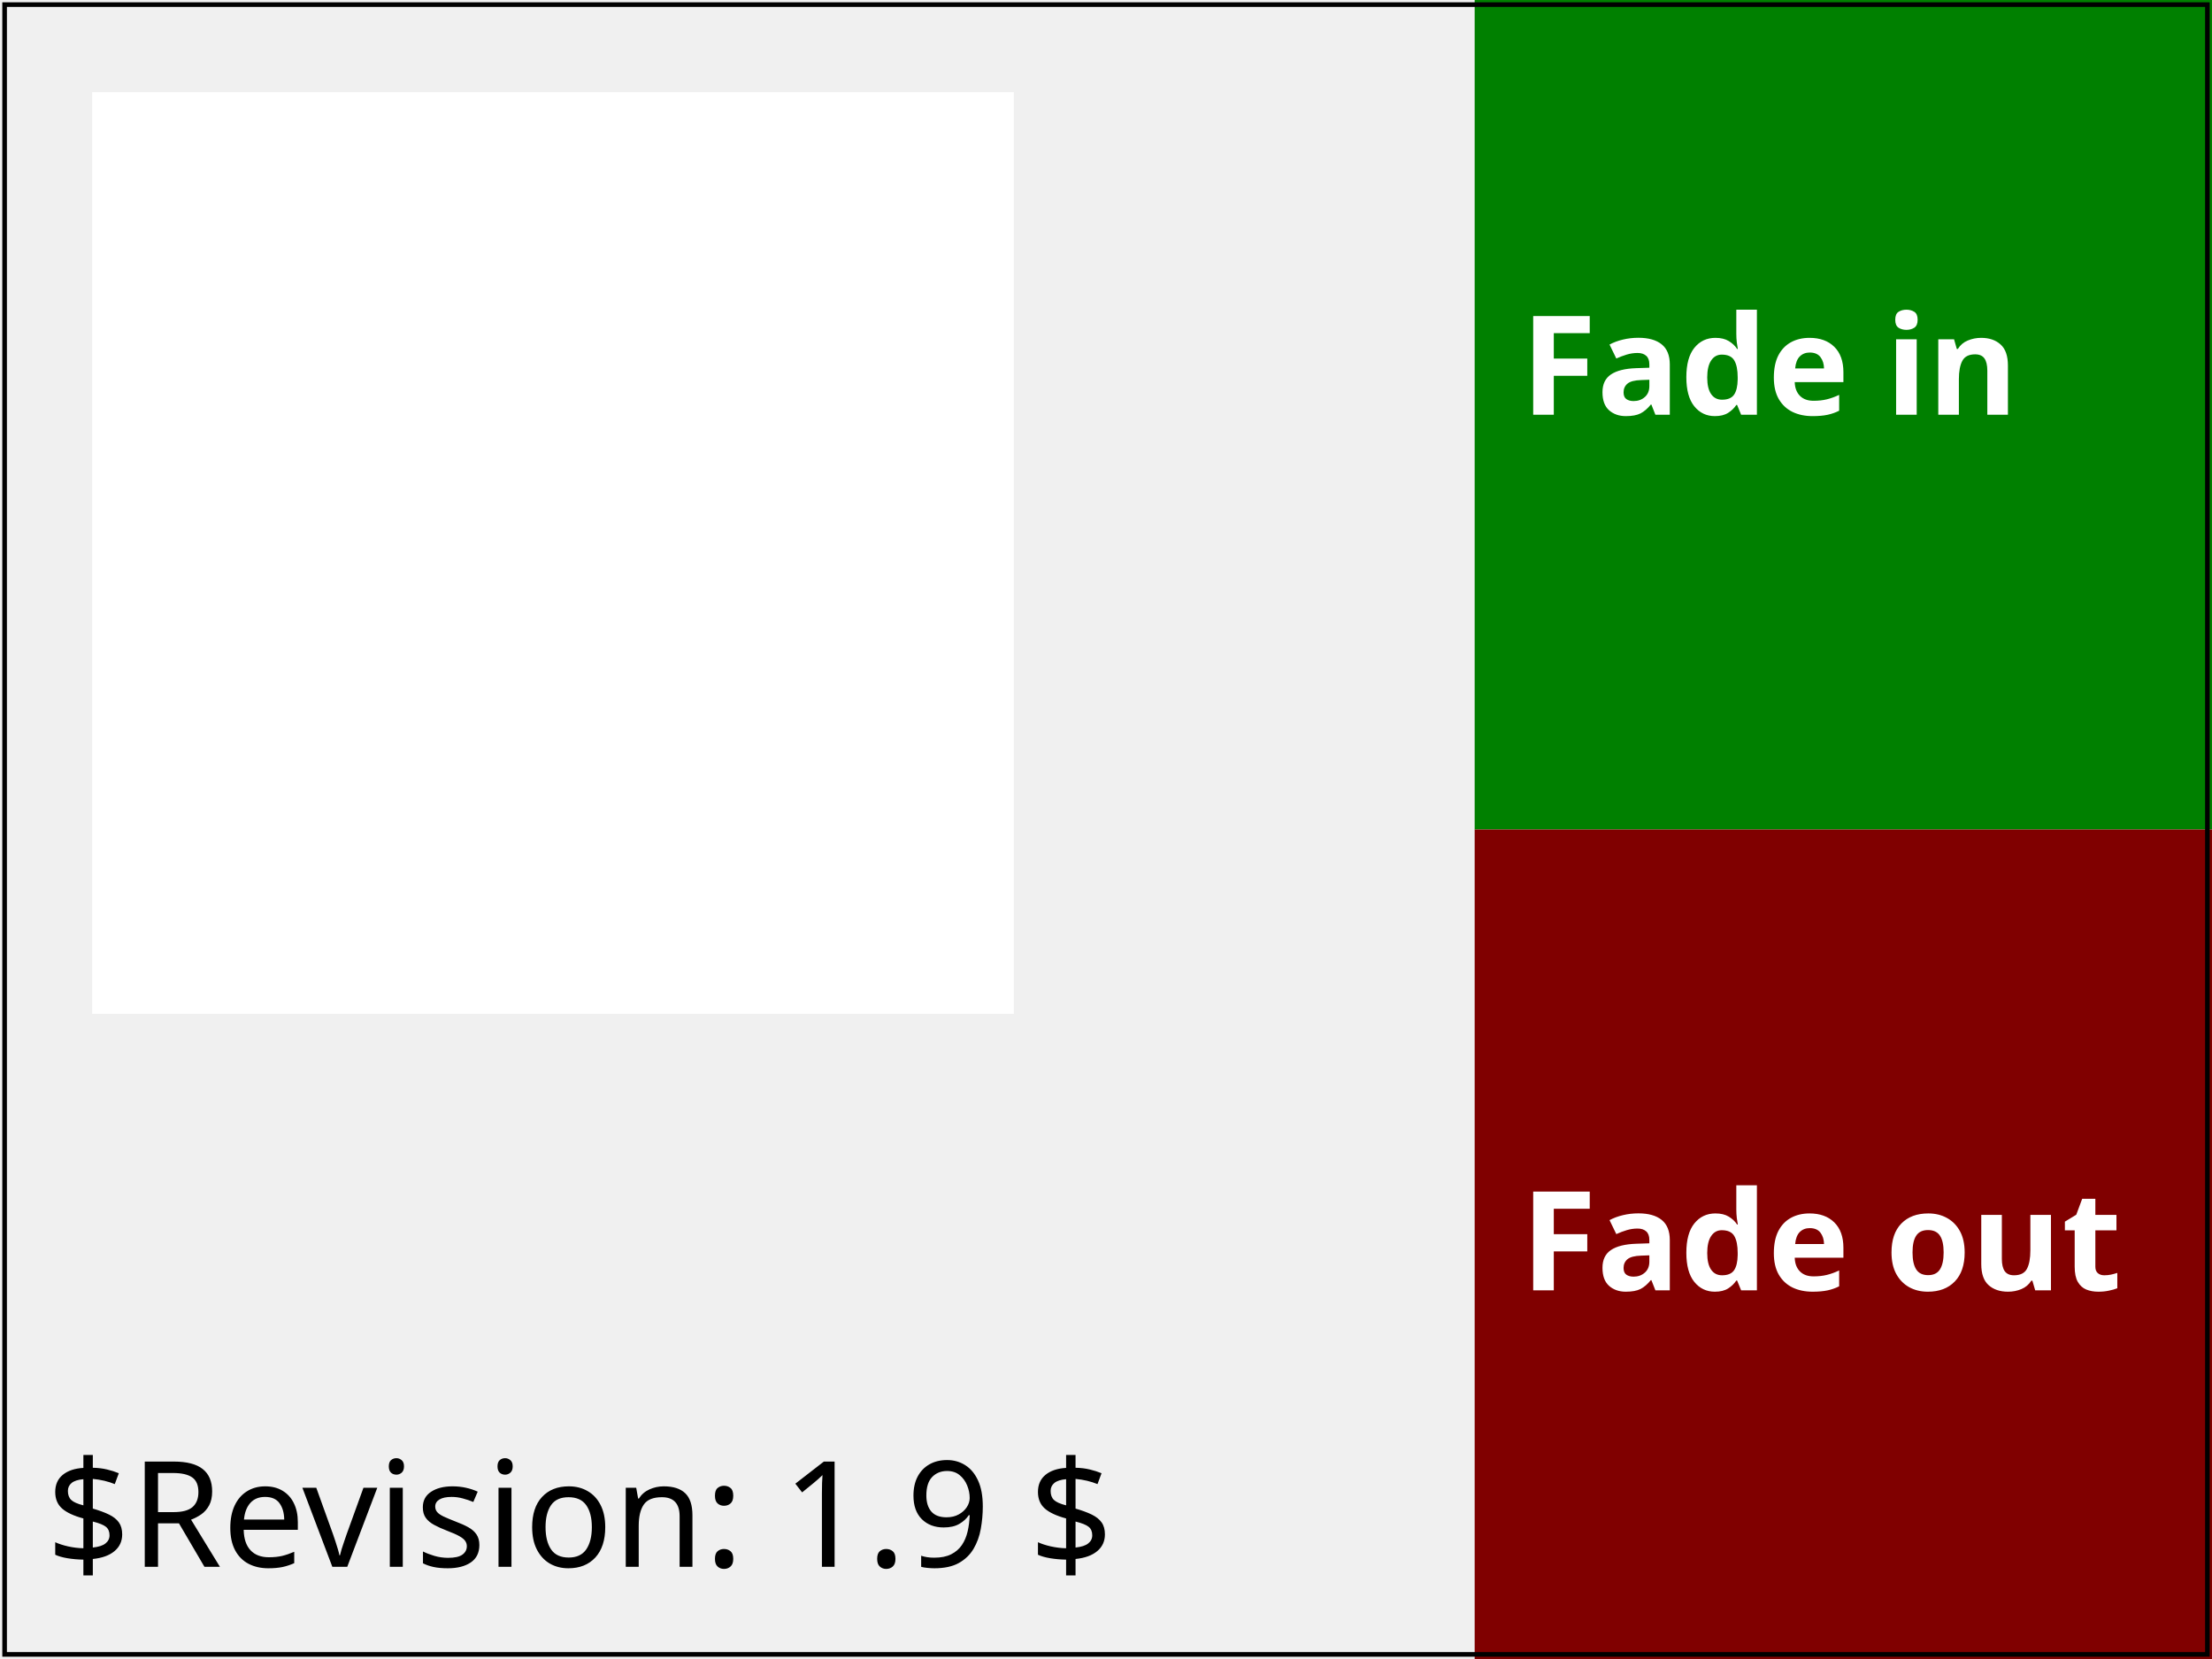
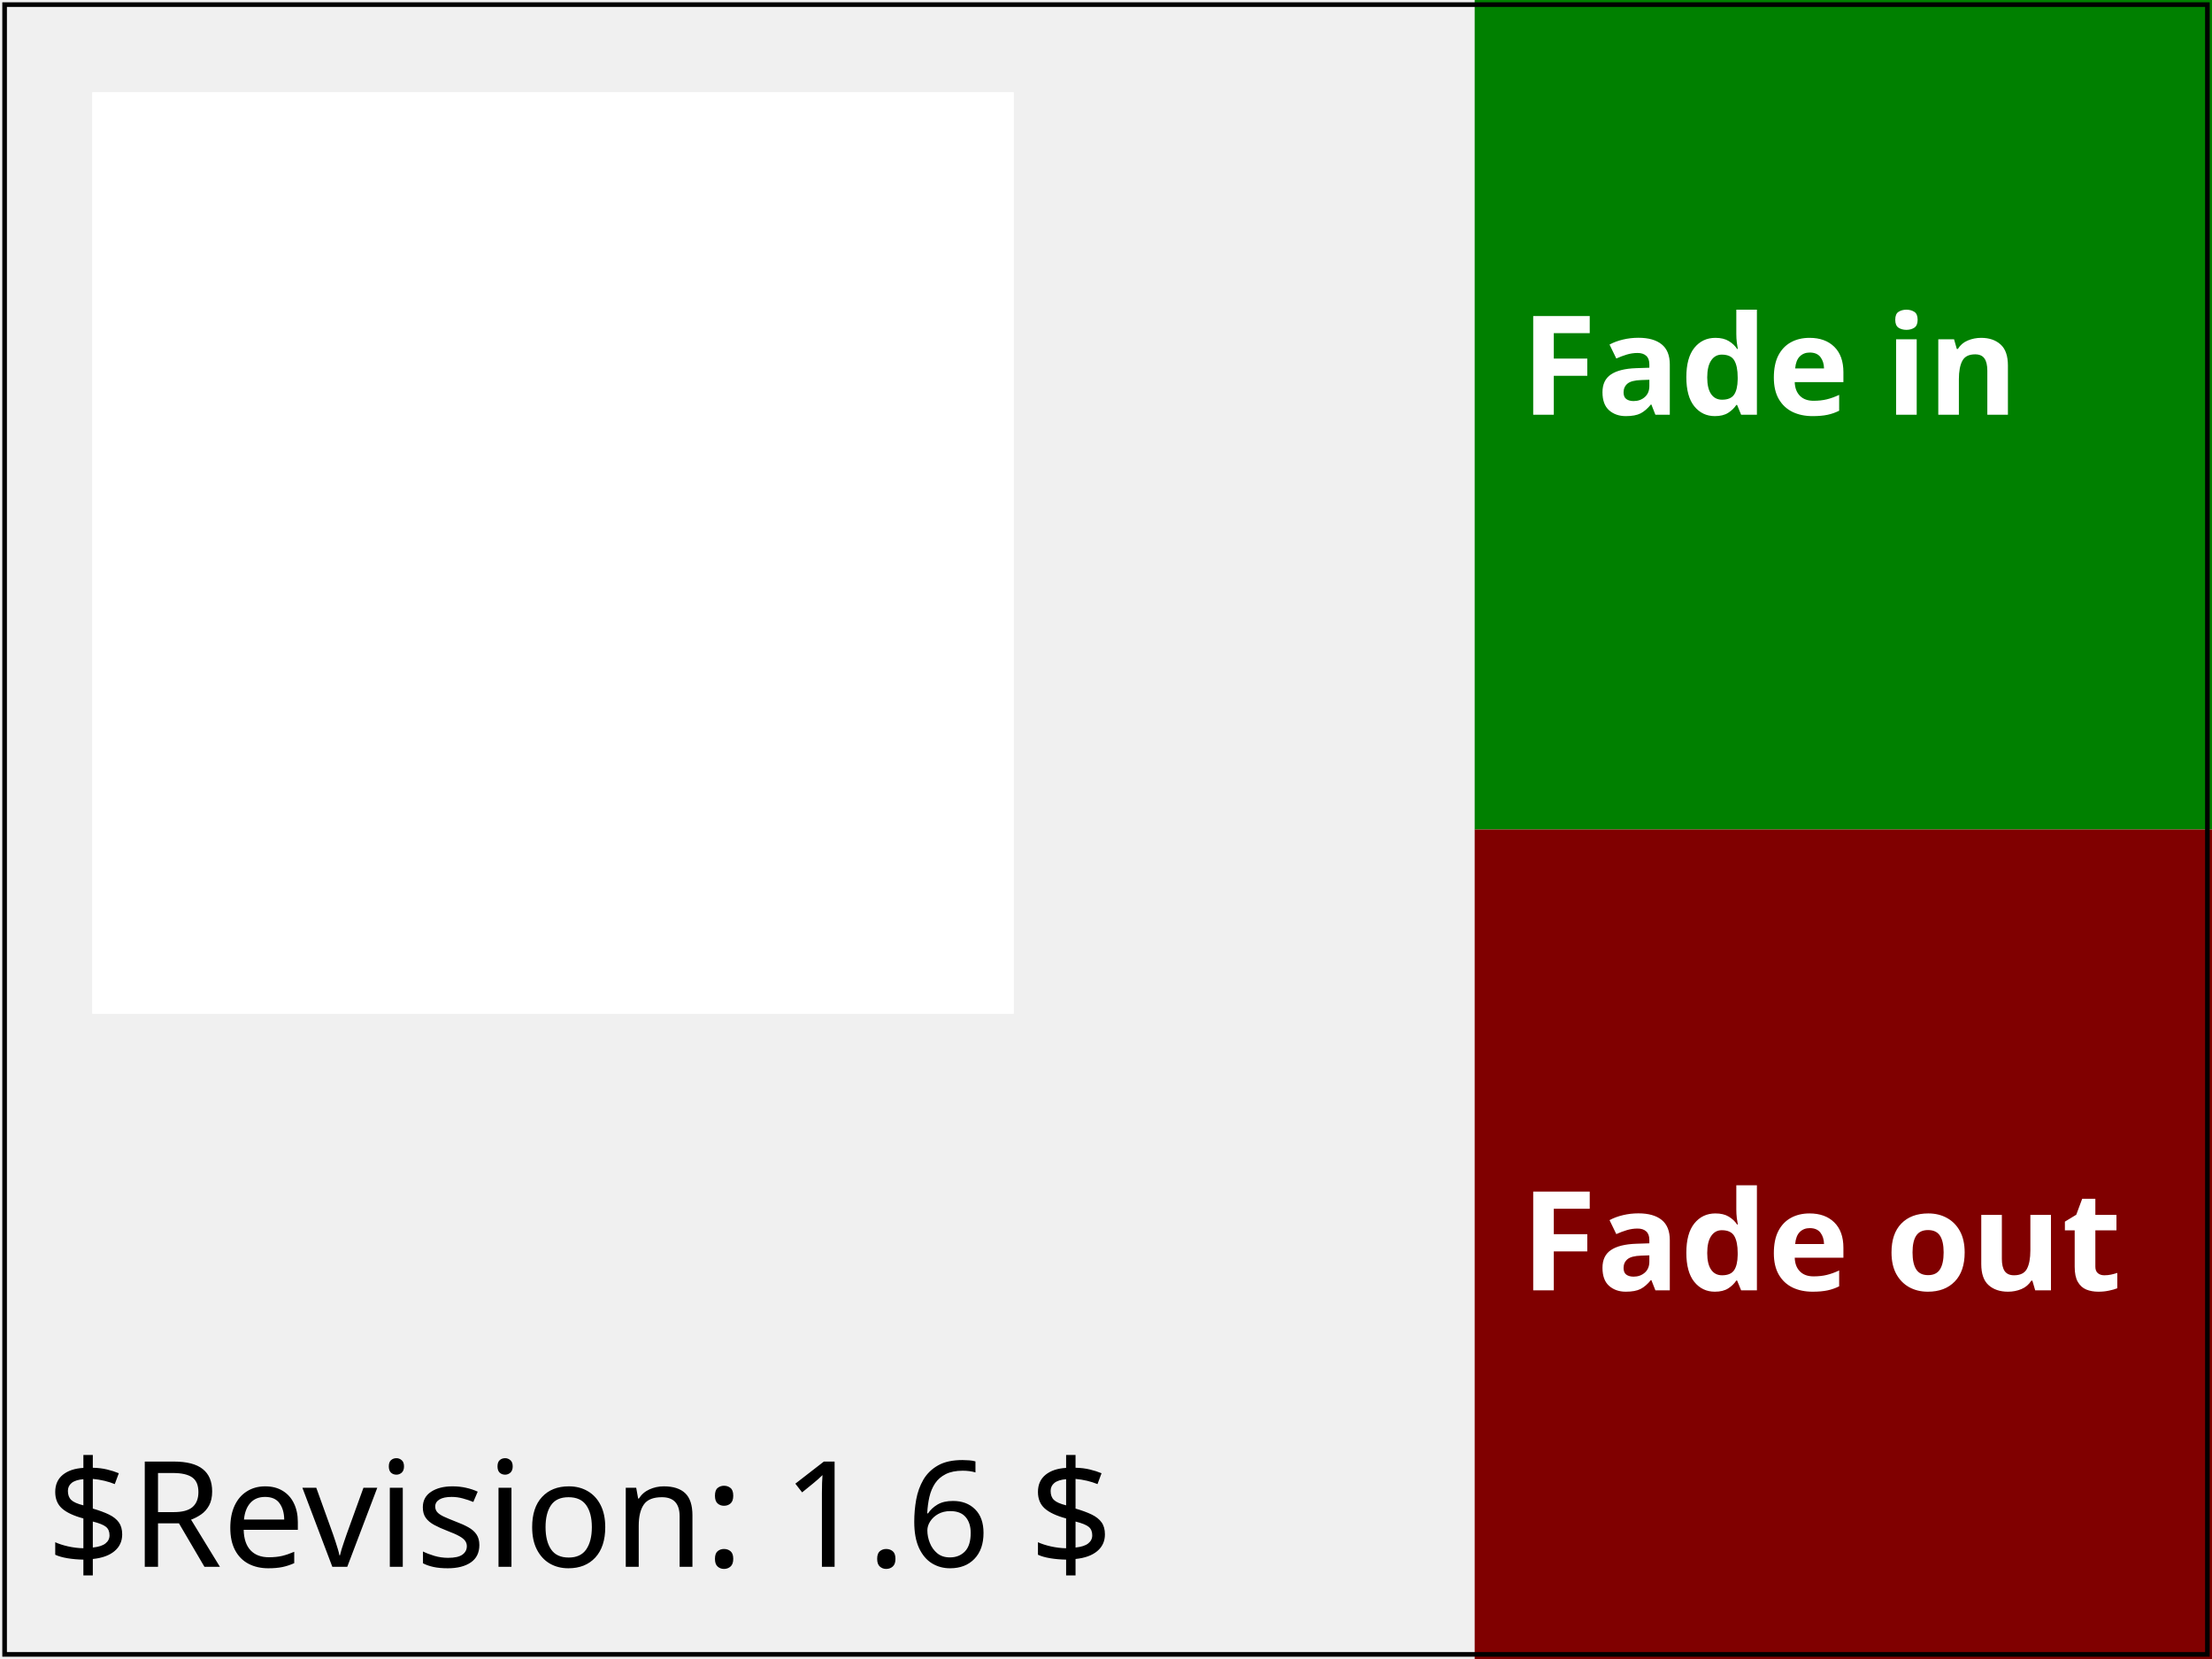
- <svg xmlns="http://www.w3.org/2000/svg" xmlns:html="http://www.w3.org/1999/xhtml" xmlns:ns1="http://www.w3.org/2000/02/svg/testsuite/description/" xmlns:xlink="http://www.w3.org/1999/xlink" version="1.2" baseProfile="tiny" xml:id="svg-root" width="100%" height="100%" viewBox="0 0 480 360">
-   <ns1:SVGTestCase reviewer="AE" owner="CL" desc="See if animation, triggered by links, works." status="accepted" approved="yes" version="$Revision: 1.9 $" testname="$RCSfile: animate-elem-20-t.svg,v $">
-     <ns1:OperatorScript>
-       <html:p>A quick animation test.</html:p>
+ <svg xmlns="http://www.w3.org/2000/svg" xmlns:html="http://www.w3.org/1999/xhtml" xmlns:ns1="http://www.w3.org/2000/02/svg/testsuite/description/" xmlns:xlink="http://www.w3.org/1999/xlink" version="1.1" baseProfile="tiny" id="svg-root" width="100%" height="100%" viewBox="0 0 480 360">
+   <ns1:SVGTestCase template-version="1.4" reviewer="SVGWG" author="Chris lilley" status="accepted" version="$Revision: 1.6 $" testname="$RCSfile: animate-elem-20-t.svg,v $">
+     <ns1:testDescription href="http://www.w3.org/TR/SVG11/animate.html#Animation">
      <html:p>
-         The assumption is that you will first click on "fade in" and then click on "fade out", each exactly once. The
-         first time you select the link 'fade in', you should see a red square appearing, gradually and smoothly fading
-         from white to red over the course of three seconds.
+         Test hyperlinking rules as they relate to resolved start times.
      </html:p>
+     </ns1:testDescription>
+     <ns1:operatorScript>
      <html:p>
-         The rendered picture should match the reference image, (except for possible variations in the labeling text
-         (per CSS2 rules)) after activating the link on the fade-in button the first time and waiting three seconds for the
-         animation to compete. The picture should remain looking the same way indefinitely, until another link is activated.
+       	Click "fade in", wait 3 seconds. Click "fade out", wait 3 seconds. Click "fade in" again, wait 6 seconds.
      </html:p>
-       <html:p>
-         With the second click on "fade in", however, the behavior might be different. In the case of having a first click
-         on "fade in", waiting three seconds, and then immediately perform a first click on "fade out", waiting three seconds,
-         and then immediately perform a second click on "fade in", you should see the following. After the first click on
-         "fade in", the red square goes from white to red. After the first click on "fade out", the red square goes from red
-         to white. After the second click on "fade in", however, the red square goes from white to red, and then goes back
-         from red to white. This is because of the hyperlinking rules as they relate to resolved start times in the SMIL
-         2.1 specification.
-       </html:p>
-     </ns1:OperatorScript>
+     </ns1:operatorScript>
+     <ns1:passCriteria>
+       <html:p>The test is passed if:</html:p>
+       <html:ul>
+         <html:li>The first time "fade in" is clicked, a blue rectangle should smoothly fade from white to blue over the course of three seconds.</html:li>
+         <html:li>When "fade out" is clicked, the blue rectangle should smoothly fade from blue to white over the course of three seconds.</html:li>
+         <html:li>When "fade in" is clicked the second time, the blue rectangle should smoothly fade from white to blue over the course of three seconds, and then directly fade out from blue to white over the course of three seconds.</html:li>
+         <html:li>The rendered picture matches the reference image, (except
+         for possible variations in the labeling text (per CSS2 rules))
+         after activating the link on the fade-in button the first time
+         and waiting three seconds for the animation to complete. The picture
+         should remain looking the same way indefinitely, until another
+         link is activated.</html:li>
+       </html:ul>
+     </ns1:passCriteria>
  </ns1:SVGTestCase>
  <defs>
    <font-face font-family="SVGFreeSansASCII" unicode-range="U+0-7F">
      <font-face-src>
-         <font-face-uri xlink:href="../images/SVGFreeSans.svg#ascii" />
+         <font-face-uri xlink:href="../resources/SVGFreeSans.svg#ascii" />
      </font-face-src>
    </font-face>
  </defs>
-   <g xml:id="test-body-content" font-family="SVGFreeSansASCII,sans-serif" font-size="18">
-     <rect xml:id="pink" x="20" y="20" width="200" height="200" fill="#fff">
-       <animate xml:id="fadein" attributeName="fill" attributeType="auto" from="#fff" to="red" begin="indefinite" dur="3s" fill="freeze" />
-       <animate xml:id="fadeout" attributeName="fill" attributeType="auto" from="red" to="#fff" begin="indefinite" dur="3s" fill="freeze" />
+   <g id="test-body-content" font-family="SVGFreeSansASCII,sans-serif" font-size="18">
+     <rect id="pink" x="20" y="20" width="200" height="200" fill="#fff">
+       <animate id="fadein" attributeName="fill" attributeType="auto" from="#fff" to="blue" begin="indefinite" dur="3s" fill="freeze" />
+       <animate id="fadeout" attributeName="fill" attributeType="auto" from="blue" to="#fff" begin="indefinite" dur="3s" fill="freeze" />
    </rect>
-     <g xml:id="buttons">
+     <g id="buttons">
      <a xlink:href="#fadein">
        <rect x="320" y="0" width="160" height="180" fill="green" />
        <text fill="white" font-size="30" font-weight="bold" x="330" y="90">Fade in</text>
      </a>
      <a xlink:href="#fadeout">
        <rect x="320" y="180" width="160" height="180" fill="maroon" />
        <text fill="white" font-size="30" font-weight="bold" x="330" y="280">Fade out</text>
      </a>
    </g>
  </g>
  <g font-family="SVGFreeSansASCII,sans-serif" font-size="32">
-     <text xml:id="revision" x="10" y="340" stroke="none" fill="black">$Revision: 1.9 $</text>
+     <text id="revision" x="10" y="340" stroke="none" fill="black">$Revision: 1.6 $</text>
  </g>
-   <rect xml:id="test-frame" x="1" y="1" width="478" height="358" fill="none" stroke="#000" />
+   <rect id="test-frame" x="1" y="1" width="478" height="358" fill="none" stroke="#000000" />
</svg>
